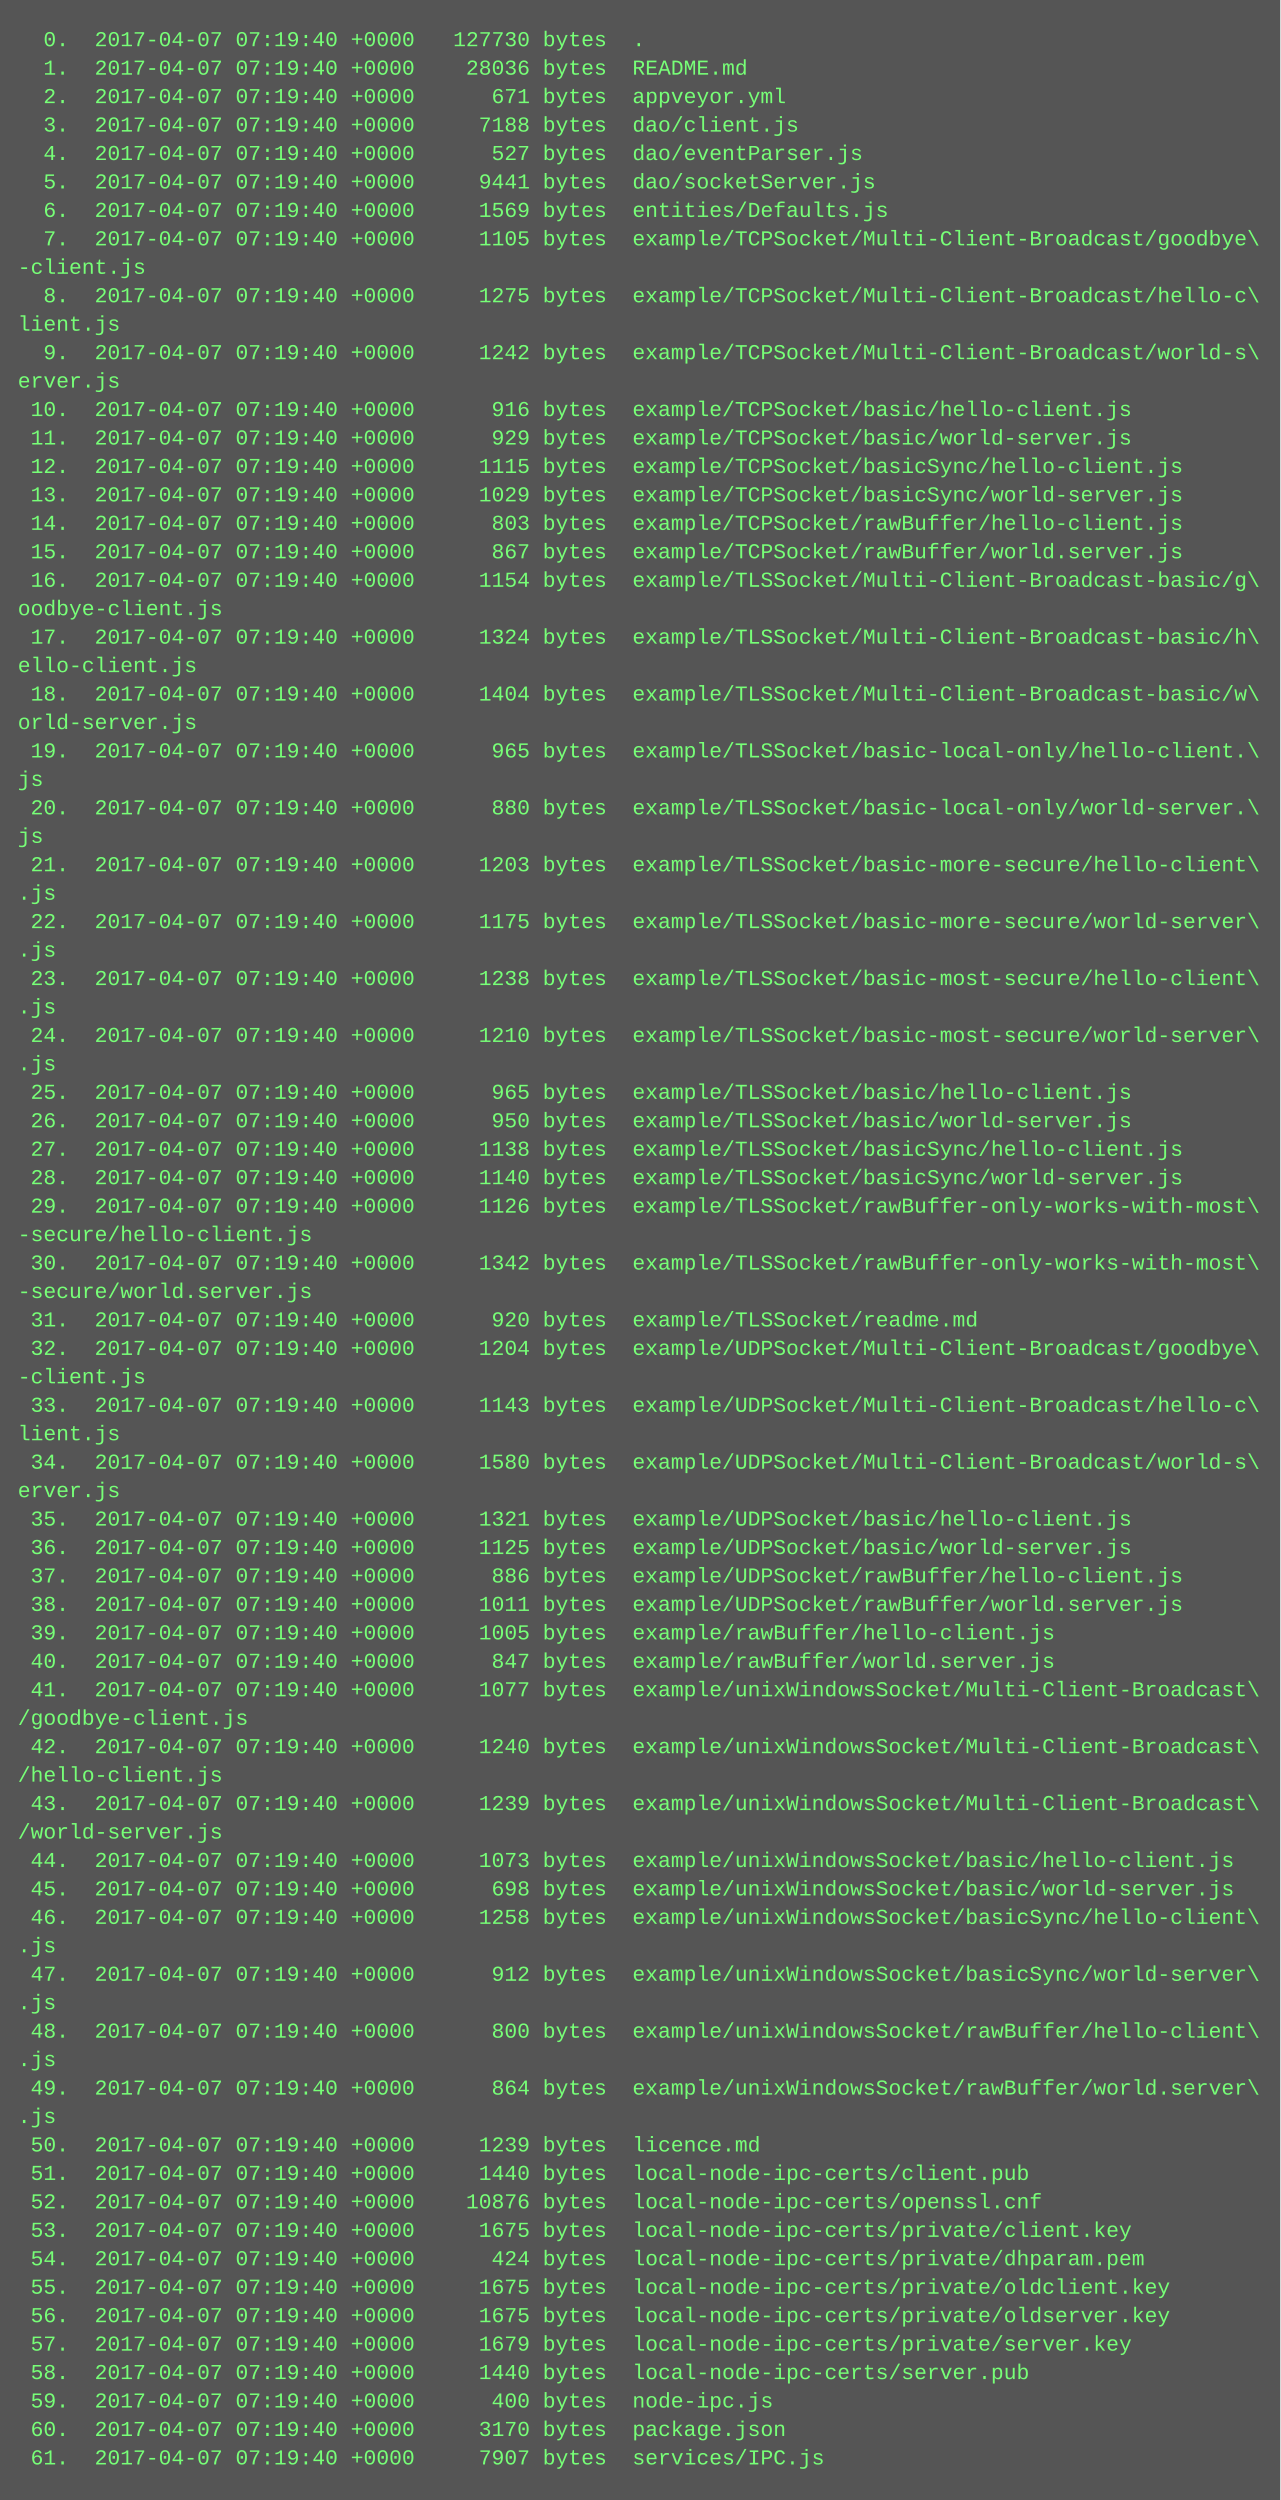
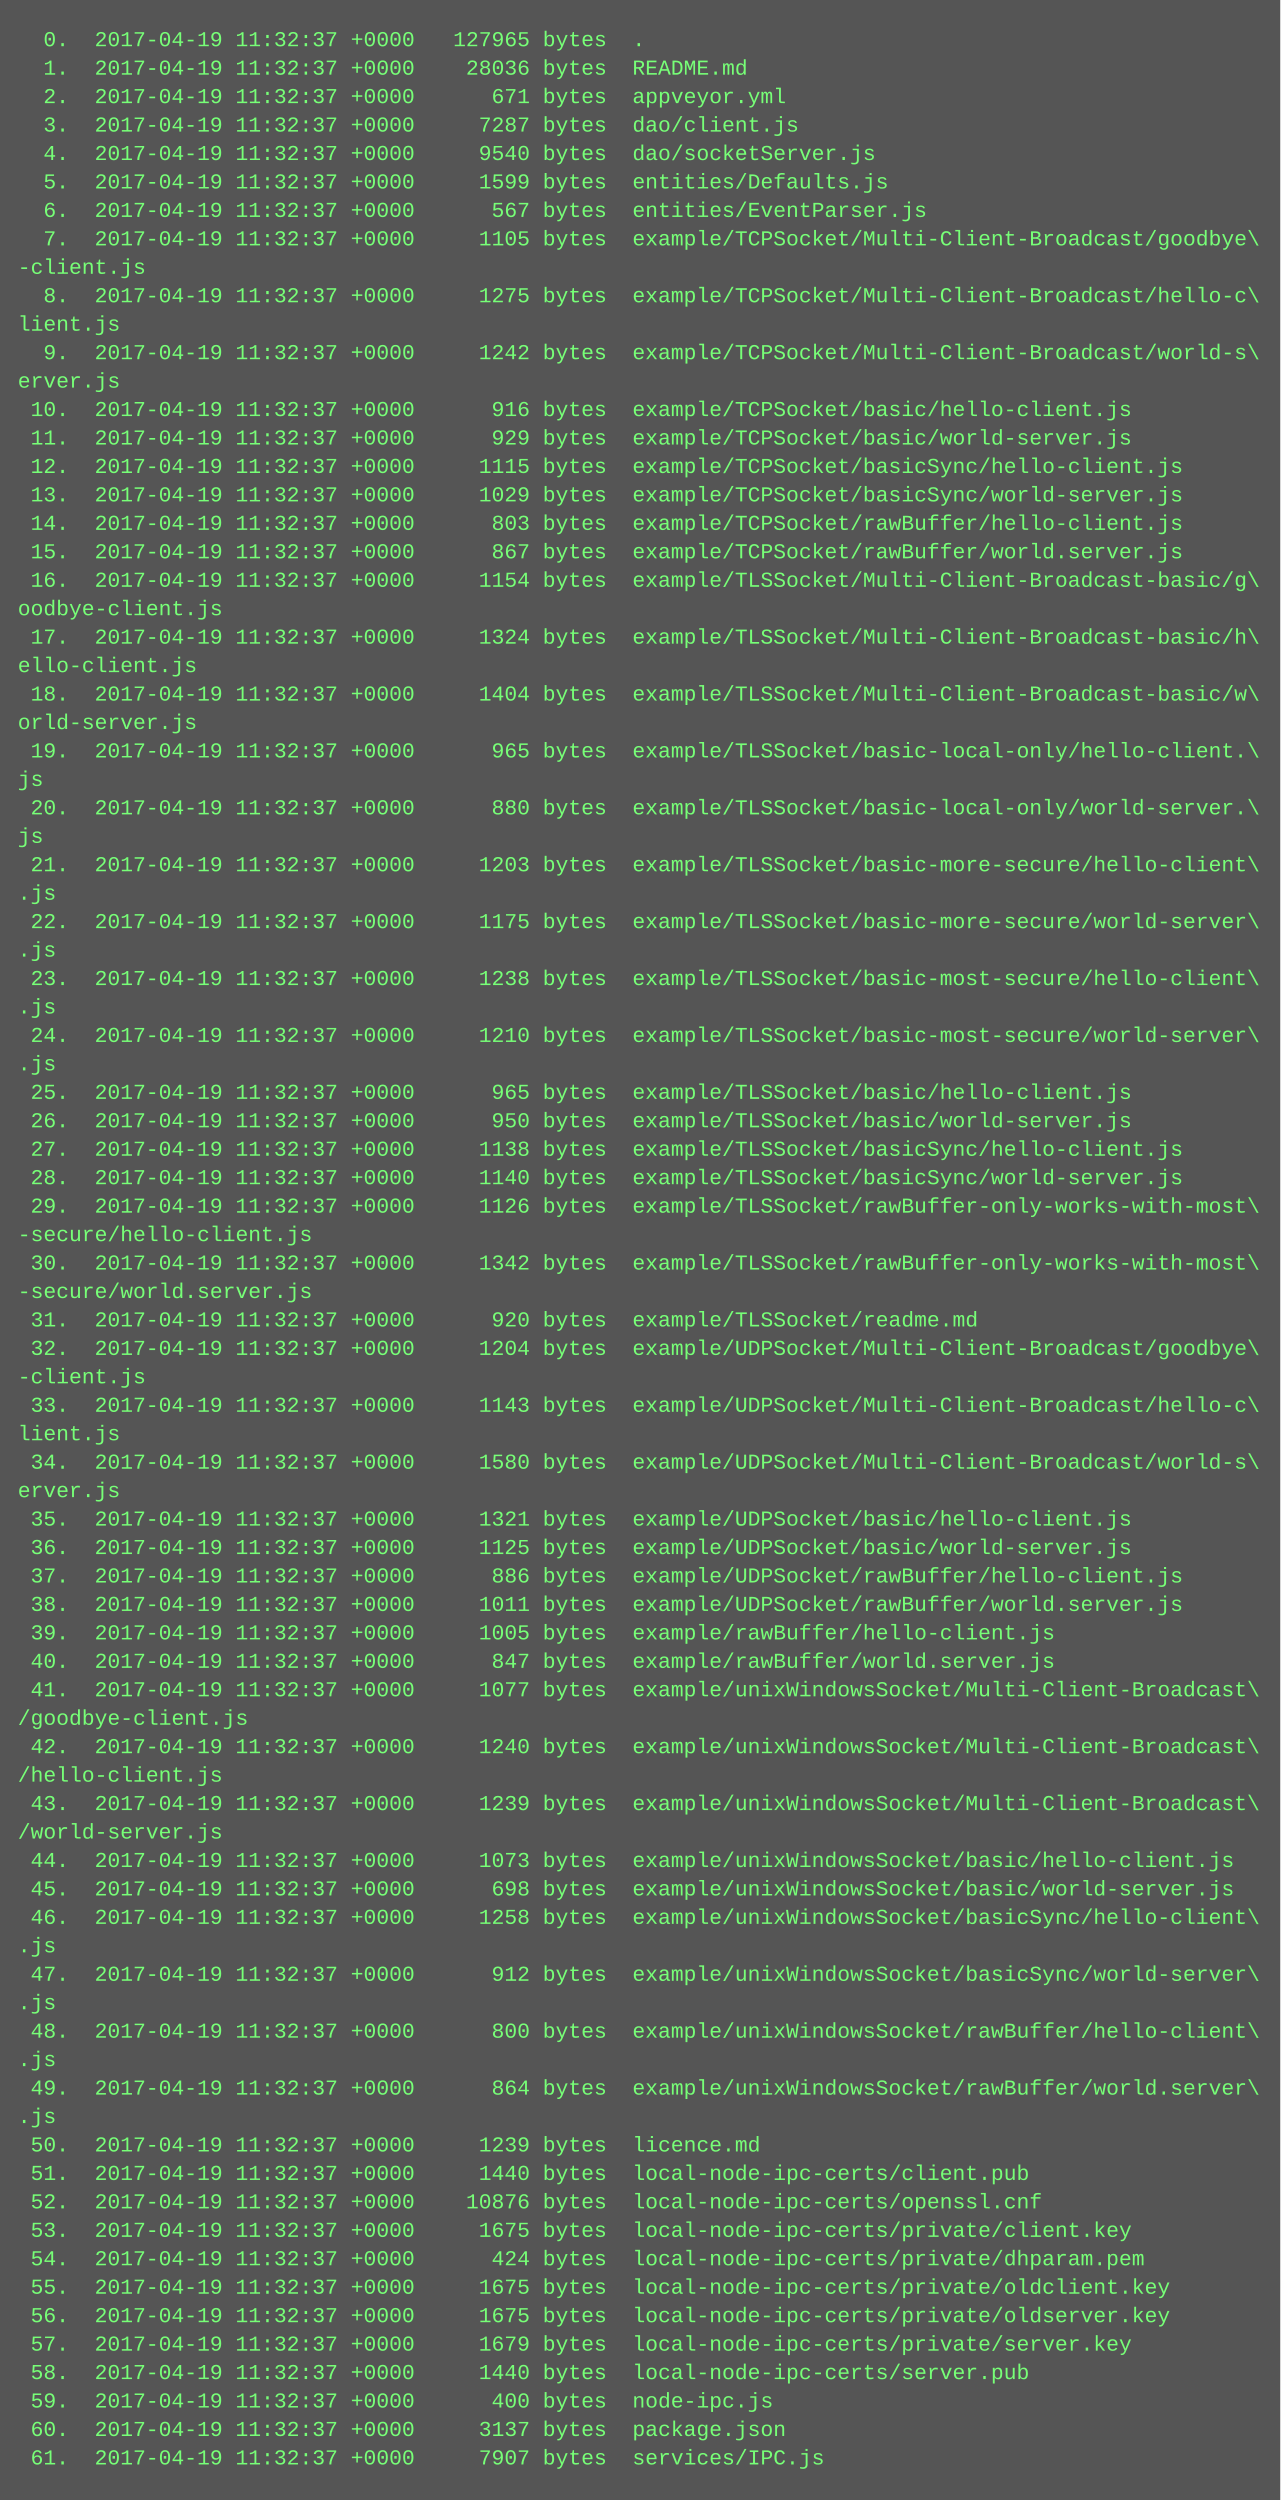
<svg xmlns="http://www.w3.org/2000/svg" height="1406" width="720">
  <rect height="1406" fill="#555" width="720" />
  <text fill="#7f7" font-family="Courier New" font-size="12" xml:space="preserve">
-     <tspan x="10" y="26">  0.  2017-04-07 07:19:40 +0000   127730 bytes  .</tspan>
-     <tspan x="10" y="42">  1.  2017-04-07 07:19:40 +0000    28036 bytes  README.md</tspan>
-     <tspan x="10" y="58">  2.  2017-04-07 07:19:40 +0000      671 bytes  appveyor.yml</tspan>
-     <tspan x="10" y="74">  3.  2017-04-07 07:19:40 +0000     7188 bytes  dao/client.js</tspan>
-     <tspan x="10" y="90">  4.  2017-04-07 07:19:40 +0000      527 bytes  dao/eventParser.js</tspan>
-     <tspan x="10" y="106">  5.  2017-04-07 07:19:40 +0000     9441 bytes  dao/socketServer.js</tspan>
-     <tspan x="10" y="122">  6.  2017-04-07 07:19:40 +0000     1569 bytes  entities/Defaults.js</tspan>
-     <tspan x="10" y="138">  7.  2017-04-07 07:19:40 +0000     1105 bytes  example/TCPSocket/Multi-Client-Broadcast/goodbye\</tspan>
+     <tspan x="10" y="26">  0.  2017-04-19 11:32:37 +0000   127965 bytes  .</tspan>
+     <tspan x="10" y="42">  1.  2017-04-19 11:32:37 +0000    28036 bytes  README.md</tspan>
+     <tspan x="10" y="58">  2.  2017-04-19 11:32:37 +0000      671 bytes  appveyor.yml</tspan>
+     <tspan x="10" y="74">  3.  2017-04-19 11:32:37 +0000     7287 bytes  dao/client.js</tspan>
+     <tspan x="10" y="90">  4.  2017-04-19 11:32:37 +0000     9540 bytes  dao/socketServer.js</tspan>
+     <tspan x="10" y="106">  5.  2017-04-19 11:32:37 +0000     1599 bytes  entities/Defaults.js</tspan>
+     <tspan x="10" y="122">  6.  2017-04-19 11:32:37 +0000      567 bytes  entities/EventParser.js</tspan>
+     <tspan x="10" y="138">  7.  2017-04-19 11:32:37 +0000     1105 bytes  example/TCPSocket/Multi-Client-Broadcast/goodbye\</tspan>
    <tspan x="10" y="154">-client.js</tspan>
-     <tspan x="10" y="170">  8.  2017-04-07 07:19:40 +0000     1275 bytes  example/TCPSocket/Multi-Client-Broadcast/hello-c\</tspan>
+     <tspan x="10" y="170">  8.  2017-04-19 11:32:37 +0000     1275 bytes  example/TCPSocket/Multi-Client-Broadcast/hello-c\</tspan>
    <tspan x="10" y="186">lient.js</tspan>
-     <tspan x="10" y="202">  9.  2017-04-07 07:19:40 +0000     1242 bytes  example/TCPSocket/Multi-Client-Broadcast/world-s\</tspan>
+     <tspan x="10" y="202">  9.  2017-04-19 11:32:37 +0000     1242 bytes  example/TCPSocket/Multi-Client-Broadcast/world-s\</tspan>
    <tspan x="10" y="218">erver.js</tspan>
-     <tspan x="10" y="234"> 10.  2017-04-07 07:19:40 +0000      916 bytes  example/TCPSocket/basic/hello-client.js</tspan>
-     <tspan x="10" y="250"> 11.  2017-04-07 07:19:40 +0000      929 bytes  example/TCPSocket/basic/world-server.js</tspan>
-     <tspan x="10" y="266"> 12.  2017-04-07 07:19:40 +0000     1115 bytes  example/TCPSocket/basicSync/hello-client.js</tspan>
-     <tspan x="10" y="282"> 13.  2017-04-07 07:19:40 +0000     1029 bytes  example/TCPSocket/basicSync/world-server.js</tspan>
-     <tspan x="10" y="298"> 14.  2017-04-07 07:19:40 +0000      803 bytes  example/TCPSocket/rawBuffer/hello-client.js</tspan>
-     <tspan x="10" y="314"> 15.  2017-04-07 07:19:40 +0000      867 bytes  example/TCPSocket/rawBuffer/world.server.js</tspan>
-     <tspan x="10" y="330"> 16.  2017-04-07 07:19:40 +0000     1154 bytes  example/TLSSocket/Multi-Client-Broadcast-basic/g\</tspan>
+     <tspan x="10" y="234"> 10.  2017-04-19 11:32:37 +0000      916 bytes  example/TCPSocket/basic/hello-client.js</tspan>
+     <tspan x="10" y="250"> 11.  2017-04-19 11:32:37 +0000      929 bytes  example/TCPSocket/basic/world-server.js</tspan>
+     <tspan x="10" y="266"> 12.  2017-04-19 11:32:37 +0000     1115 bytes  example/TCPSocket/basicSync/hello-client.js</tspan>
+     <tspan x="10" y="282"> 13.  2017-04-19 11:32:37 +0000     1029 bytes  example/TCPSocket/basicSync/world-server.js</tspan>
+     <tspan x="10" y="298"> 14.  2017-04-19 11:32:37 +0000      803 bytes  example/TCPSocket/rawBuffer/hello-client.js</tspan>
+     <tspan x="10" y="314"> 15.  2017-04-19 11:32:37 +0000      867 bytes  example/TCPSocket/rawBuffer/world.server.js</tspan>
+     <tspan x="10" y="330"> 16.  2017-04-19 11:32:37 +0000     1154 bytes  example/TLSSocket/Multi-Client-Broadcast-basic/g\</tspan>
    <tspan x="10" y="346">oodbye-client.js</tspan>
-     <tspan x="10" y="362"> 17.  2017-04-07 07:19:40 +0000     1324 bytes  example/TLSSocket/Multi-Client-Broadcast-basic/h\</tspan>
+     <tspan x="10" y="362"> 17.  2017-04-19 11:32:37 +0000     1324 bytes  example/TLSSocket/Multi-Client-Broadcast-basic/h\</tspan>
    <tspan x="10" y="378">ello-client.js</tspan>
-     <tspan x="10" y="394"> 18.  2017-04-07 07:19:40 +0000     1404 bytes  example/TLSSocket/Multi-Client-Broadcast-basic/w\</tspan>
+     <tspan x="10" y="394"> 18.  2017-04-19 11:32:37 +0000     1404 bytes  example/TLSSocket/Multi-Client-Broadcast-basic/w\</tspan>
    <tspan x="10" y="410">orld-server.js</tspan>
-     <tspan x="10" y="426"> 19.  2017-04-07 07:19:40 +0000      965 bytes  example/TLSSocket/basic-local-only/hello-client.\</tspan>
+     <tspan x="10" y="426"> 19.  2017-04-19 11:32:37 +0000      965 bytes  example/TLSSocket/basic-local-only/hello-client.\</tspan>
    <tspan x="10" y="442">js</tspan>
-     <tspan x="10" y="458"> 20.  2017-04-07 07:19:40 +0000      880 bytes  example/TLSSocket/basic-local-only/world-server.\</tspan>
+     <tspan x="10" y="458"> 20.  2017-04-19 11:32:37 +0000      880 bytes  example/TLSSocket/basic-local-only/world-server.\</tspan>
    <tspan x="10" y="474">js</tspan>
-     <tspan x="10" y="490"> 21.  2017-04-07 07:19:40 +0000     1203 bytes  example/TLSSocket/basic-more-secure/hello-client\</tspan>
+     <tspan x="10" y="490"> 21.  2017-04-19 11:32:37 +0000     1203 bytes  example/TLSSocket/basic-more-secure/hello-client\</tspan>
    <tspan x="10" y="506">.js</tspan>
-     <tspan x="10" y="522"> 22.  2017-04-07 07:19:40 +0000     1175 bytes  example/TLSSocket/basic-more-secure/world-server\</tspan>
+     <tspan x="10" y="522"> 22.  2017-04-19 11:32:37 +0000     1175 bytes  example/TLSSocket/basic-more-secure/world-server\</tspan>
    <tspan x="10" y="538">.js</tspan>
-     <tspan x="10" y="554"> 23.  2017-04-07 07:19:40 +0000     1238 bytes  example/TLSSocket/basic-most-secure/hello-client\</tspan>
+     <tspan x="10" y="554"> 23.  2017-04-19 11:32:37 +0000     1238 bytes  example/TLSSocket/basic-most-secure/hello-client\</tspan>
    <tspan x="10" y="570">.js</tspan>
-     <tspan x="10" y="586"> 24.  2017-04-07 07:19:40 +0000     1210 bytes  example/TLSSocket/basic-most-secure/world-server\</tspan>
+     <tspan x="10" y="586"> 24.  2017-04-19 11:32:37 +0000     1210 bytes  example/TLSSocket/basic-most-secure/world-server\</tspan>
    <tspan x="10" y="602">.js</tspan>
-     <tspan x="10" y="618"> 25.  2017-04-07 07:19:40 +0000      965 bytes  example/TLSSocket/basic/hello-client.js</tspan>
-     <tspan x="10" y="634"> 26.  2017-04-07 07:19:40 +0000      950 bytes  example/TLSSocket/basic/world-server.js</tspan>
-     <tspan x="10" y="650"> 27.  2017-04-07 07:19:40 +0000     1138 bytes  example/TLSSocket/basicSync/hello-client.js</tspan>
-     <tspan x="10" y="666"> 28.  2017-04-07 07:19:40 +0000     1140 bytes  example/TLSSocket/basicSync/world-server.js</tspan>
-     <tspan x="10" y="682"> 29.  2017-04-07 07:19:40 +0000     1126 bytes  example/TLSSocket/rawBuffer-only-works-with-most\</tspan>
+     <tspan x="10" y="618"> 25.  2017-04-19 11:32:37 +0000      965 bytes  example/TLSSocket/basic/hello-client.js</tspan>
+     <tspan x="10" y="634"> 26.  2017-04-19 11:32:37 +0000      950 bytes  example/TLSSocket/basic/world-server.js</tspan>
+     <tspan x="10" y="650"> 27.  2017-04-19 11:32:37 +0000     1138 bytes  example/TLSSocket/basicSync/hello-client.js</tspan>
+     <tspan x="10" y="666"> 28.  2017-04-19 11:32:37 +0000     1140 bytes  example/TLSSocket/basicSync/world-server.js</tspan>
+     <tspan x="10" y="682"> 29.  2017-04-19 11:32:37 +0000     1126 bytes  example/TLSSocket/rawBuffer-only-works-with-most\</tspan>
    <tspan x="10" y="698">-secure/hello-client.js</tspan>
-     <tspan x="10" y="714"> 30.  2017-04-07 07:19:40 +0000     1342 bytes  example/TLSSocket/rawBuffer-only-works-with-most\</tspan>
+     <tspan x="10" y="714"> 30.  2017-04-19 11:32:37 +0000     1342 bytes  example/TLSSocket/rawBuffer-only-works-with-most\</tspan>
    <tspan x="10" y="730">-secure/world.server.js</tspan>
-     <tspan x="10" y="746"> 31.  2017-04-07 07:19:40 +0000      920 bytes  example/TLSSocket/readme.md</tspan>
-     <tspan x="10" y="762"> 32.  2017-04-07 07:19:40 +0000     1204 bytes  example/UDPSocket/Multi-Client-Broadcast/goodbye\</tspan>
+     <tspan x="10" y="746"> 31.  2017-04-19 11:32:37 +0000      920 bytes  example/TLSSocket/readme.md</tspan>
+     <tspan x="10" y="762"> 32.  2017-04-19 11:32:37 +0000     1204 bytes  example/UDPSocket/Multi-Client-Broadcast/goodbye\</tspan>
    <tspan x="10" y="778">-client.js</tspan>
-     <tspan x="10" y="794"> 33.  2017-04-07 07:19:40 +0000     1143 bytes  example/UDPSocket/Multi-Client-Broadcast/hello-c\</tspan>
+     <tspan x="10" y="794"> 33.  2017-04-19 11:32:37 +0000     1143 bytes  example/UDPSocket/Multi-Client-Broadcast/hello-c\</tspan>
    <tspan x="10" y="810">lient.js</tspan>
-     <tspan x="10" y="826"> 34.  2017-04-07 07:19:40 +0000     1580 bytes  example/UDPSocket/Multi-Client-Broadcast/world-s\</tspan>
+     <tspan x="10" y="826"> 34.  2017-04-19 11:32:37 +0000     1580 bytes  example/UDPSocket/Multi-Client-Broadcast/world-s\</tspan>
    <tspan x="10" y="842">erver.js</tspan>
-     <tspan x="10" y="858"> 35.  2017-04-07 07:19:40 +0000     1321 bytes  example/UDPSocket/basic/hello-client.js</tspan>
-     <tspan x="10" y="874"> 36.  2017-04-07 07:19:40 +0000     1125 bytes  example/UDPSocket/basic/world-server.js</tspan>
-     <tspan x="10" y="890"> 37.  2017-04-07 07:19:40 +0000      886 bytes  example/UDPSocket/rawBuffer/hello-client.js</tspan>
-     <tspan x="10" y="906"> 38.  2017-04-07 07:19:40 +0000     1011 bytes  example/UDPSocket/rawBuffer/world.server.js</tspan>
-     <tspan x="10" y="922"> 39.  2017-04-07 07:19:40 +0000     1005 bytes  example/rawBuffer/hello-client.js</tspan>
-     <tspan x="10" y="938"> 40.  2017-04-07 07:19:40 +0000      847 bytes  example/rawBuffer/world.server.js</tspan>
-     <tspan x="10" y="954"> 41.  2017-04-07 07:19:40 +0000     1077 bytes  example/unixWindowsSocket/Multi-Client-Broadcast\</tspan>
+     <tspan x="10" y="858"> 35.  2017-04-19 11:32:37 +0000     1321 bytes  example/UDPSocket/basic/hello-client.js</tspan>
+     <tspan x="10" y="874"> 36.  2017-04-19 11:32:37 +0000     1125 bytes  example/UDPSocket/basic/world-server.js</tspan>
+     <tspan x="10" y="890"> 37.  2017-04-19 11:32:37 +0000      886 bytes  example/UDPSocket/rawBuffer/hello-client.js</tspan>
+     <tspan x="10" y="906"> 38.  2017-04-19 11:32:37 +0000     1011 bytes  example/UDPSocket/rawBuffer/world.server.js</tspan>
+     <tspan x="10" y="922"> 39.  2017-04-19 11:32:37 +0000     1005 bytes  example/rawBuffer/hello-client.js</tspan>
+     <tspan x="10" y="938"> 40.  2017-04-19 11:32:37 +0000      847 bytes  example/rawBuffer/world.server.js</tspan>
+     <tspan x="10" y="954"> 41.  2017-04-19 11:32:37 +0000     1077 bytes  example/unixWindowsSocket/Multi-Client-Broadcast\</tspan>
    <tspan x="10" y="970">/goodbye-client.js</tspan>
-     <tspan x="10" y="986"> 42.  2017-04-07 07:19:40 +0000     1240 bytes  example/unixWindowsSocket/Multi-Client-Broadcast\</tspan>
+     <tspan x="10" y="986"> 42.  2017-04-19 11:32:37 +0000     1240 bytes  example/unixWindowsSocket/Multi-Client-Broadcast\</tspan>
    <tspan x="10" y="1002">/hello-client.js</tspan>
-     <tspan x="10" y="1018"> 43.  2017-04-07 07:19:40 +0000     1239 bytes  example/unixWindowsSocket/Multi-Client-Broadcast\</tspan>
+     <tspan x="10" y="1018"> 43.  2017-04-19 11:32:37 +0000     1239 bytes  example/unixWindowsSocket/Multi-Client-Broadcast\</tspan>
    <tspan x="10" y="1034">/world-server.js</tspan>
-     <tspan x="10" y="1050"> 44.  2017-04-07 07:19:40 +0000     1073 bytes  example/unixWindowsSocket/basic/hello-client.js</tspan>
-     <tspan x="10" y="1066"> 45.  2017-04-07 07:19:40 +0000      698 bytes  example/unixWindowsSocket/basic/world-server.js</tspan>
-     <tspan x="10" y="1082"> 46.  2017-04-07 07:19:40 +0000     1258 bytes  example/unixWindowsSocket/basicSync/hello-client\</tspan>
+     <tspan x="10" y="1050"> 44.  2017-04-19 11:32:37 +0000     1073 bytes  example/unixWindowsSocket/basic/hello-client.js</tspan>
+     <tspan x="10" y="1066"> 45.  2017-04-19 11:32:37 +0000      698 bytes  example/unixWindowsSocket/basic/world-server.js</tspan>
+     <tspan x="10" y="1082"> 46.  2017-04-19 11:32:37 +0000     1258 bytes  example/unixWindowsSocket/basicSync/hello-client\</tspan>
    <tspan x="10" y="1098">.js</tspan>
-     <tspan x="10" y="1114"> 47.  2017-04-07 07:19:40 +0000      912 bytes  example/unixWindowsSocket/basicSync/world-server\</tspan>
+     <tspan x="10" y="1114"> 47.  2017-04-19 11:32:37 +0000      912 bytes  example/unixWindowsSocket/basicSync/world-server\</tspan>
    <tspan x="10" y="1130">.js</tspan>
-     <tspan x="10" y="1146"> 48.  2017-04-07 07:19:40 +0000      800 bytes  example/unixWindowsSocket/rawBuffer/hello-client\</tspan>
+     <tspan x="10" y="1146"> 48.  2017-04-19 11:32:37 +0000      800 bytes  example/unixWindowsSocket/rawBuffer/hello-client\</tspan>
    <tspan x="10" y="1162">.js</tspan>
-     <tspan x="10" y="1178"> 49.  2017-04-07 07:19:40 +0000      864 bytes  example/unixWindowsSocket/rawBuffer/world.server\</tspan>
+     <tspan x="10" y="1178"> 49.  2017-04-19 11:32:37 +0000      864 bytes  example/unixWindowsSocket/rawBuffer/world.server\</tspan>
    <tspan x="10" y="1194">.js</tspan>
-     <tspan x="10" y="1210"> 50.  2017-04-07 07:19:40 +0000     1239 bytes  licence.md</tspan>
-     <tspan x="10" y="1226"> 51.  2017-04-07 07:19:40 +0000     1440 bytes  local-node-ipc-certs/client.pub</tspan>
-     <tspan x="10" y="1242"> 52.  2017-04-07 07:19:40 +0000    10876 bytes  local-node-ipc-certs/openssl.cnf</tspan>
-     <tspan x="10" y="1258"> 53.  2017-04-07 07:19:40 +0000     1675 bytes  local-node-ipc-certs/private/client.key</tspan>
-     <tspan x="10" y="1274"> 54.  2017-04-07 07:19:40 +0000      424 bytes  local-node-ipc-certs/private/dhparam.pem</tspan>
-     <tspan x="10" y="1290"> 55.  2017-04-07 07:19:40 +0000     1675 bytes  local-node-ipc-certs/private/oldclient.key</tspan>
-     <tspan x="10" y="1306"> 56.  2017-04-07 07:19:40 +0000     1675 bytes  local-node-ipc-certs/private/oldserver.key</tspan>
-     <tspan x="10" y="1322"> 57.  2017-04-07 07:19:40 +0000     1679 bytes  local-node-ipc-certs/private/server.key</tspan>
-     <tspan x="10" y="1338"> 58.  2017-04-07 07:19:40 +0000     1440 bytes  local-node-ipc-certs/server.pub</tspan>
-     <tspan x="10" y="1354"> 59.  2017-04-07 07:19:40 +0000      400 bytes  node-ipc.js</tspan>
-     <tspan x="10" y="1370"> 60.  2017-04-07 07:19:40 +0000     3170 bytes  package.json</tspan>
-     <tspan x="10" y="1386"> 61.  2017-04-07 07:19:40 +0000     7907 bytes  services/IPC.js</tspan>
+     <tspan x="10" y="1210"> 50.  2017-04-19 11:32:37 +0000     1239 bytes  licence.md</tspan>
+     <tspan x="10" y="1226"> 51.  2017-04-19 11:32:37 +0000     1440 bytes  local-node-ipc-certs/client.pub</tspan>
+     <tspan x="10" y="1242"> 52.  2017-04-19 11:32:37 +0000    10876 bytes  local-node-ipc-certs/openssl.cnf</tspan>
+     <tspan x="10" y="1258"> 53.  2017-04-19 11:32:37 +0000     1675 bytes  local-node-ipc-certs/private/client.key</tspan>
+     <tspan x="10" y="1274"> 54.  2017-04-19 11:32:37 +0000      424 bytes  local-node-ipc-certs/private/dhparam.pem</tspan>
+     <tspan x="10" y="1290"> 55.  2017-04-19 11:32:37 +0000     1675 bytes  local-node-ipc-certs/private/oldclient.key</tspan>
+     <tspan x="10" y="1306"> 56.  2017-04-19 11:32:37 +0000     1675 bytes  local-node-ipc-certs/private/oldserver.key</tspan>
+     <tspan x="10" y="1322"> 57.  2017-04-19 11:32:37 +0000     1679 bytes  local-node-ipc-certs/private/server.key</tspan>
+     <tspan x="10" y="1338"> 58.  2017-04-19 11:32:37 +0000     1440 bytes  local-node-ipc-certs/server.pub</tspan>
+     <tspan x="10" y="1354"> 59.  2017-04-19 11:32:37 +0000      400 bytes  node-ipc.js</tspan>
+     <tspan x="10" y="1370"> 60.  2017-04-19 11:32:37 +0000     3137 bytes  package.json</tspan>
+     <tspan x="10" y="1386"> 61.  2017-04-19 11:32:37 +0000     7907 bytes  services/IPC.js</tspan>
  </text>
</svg>
